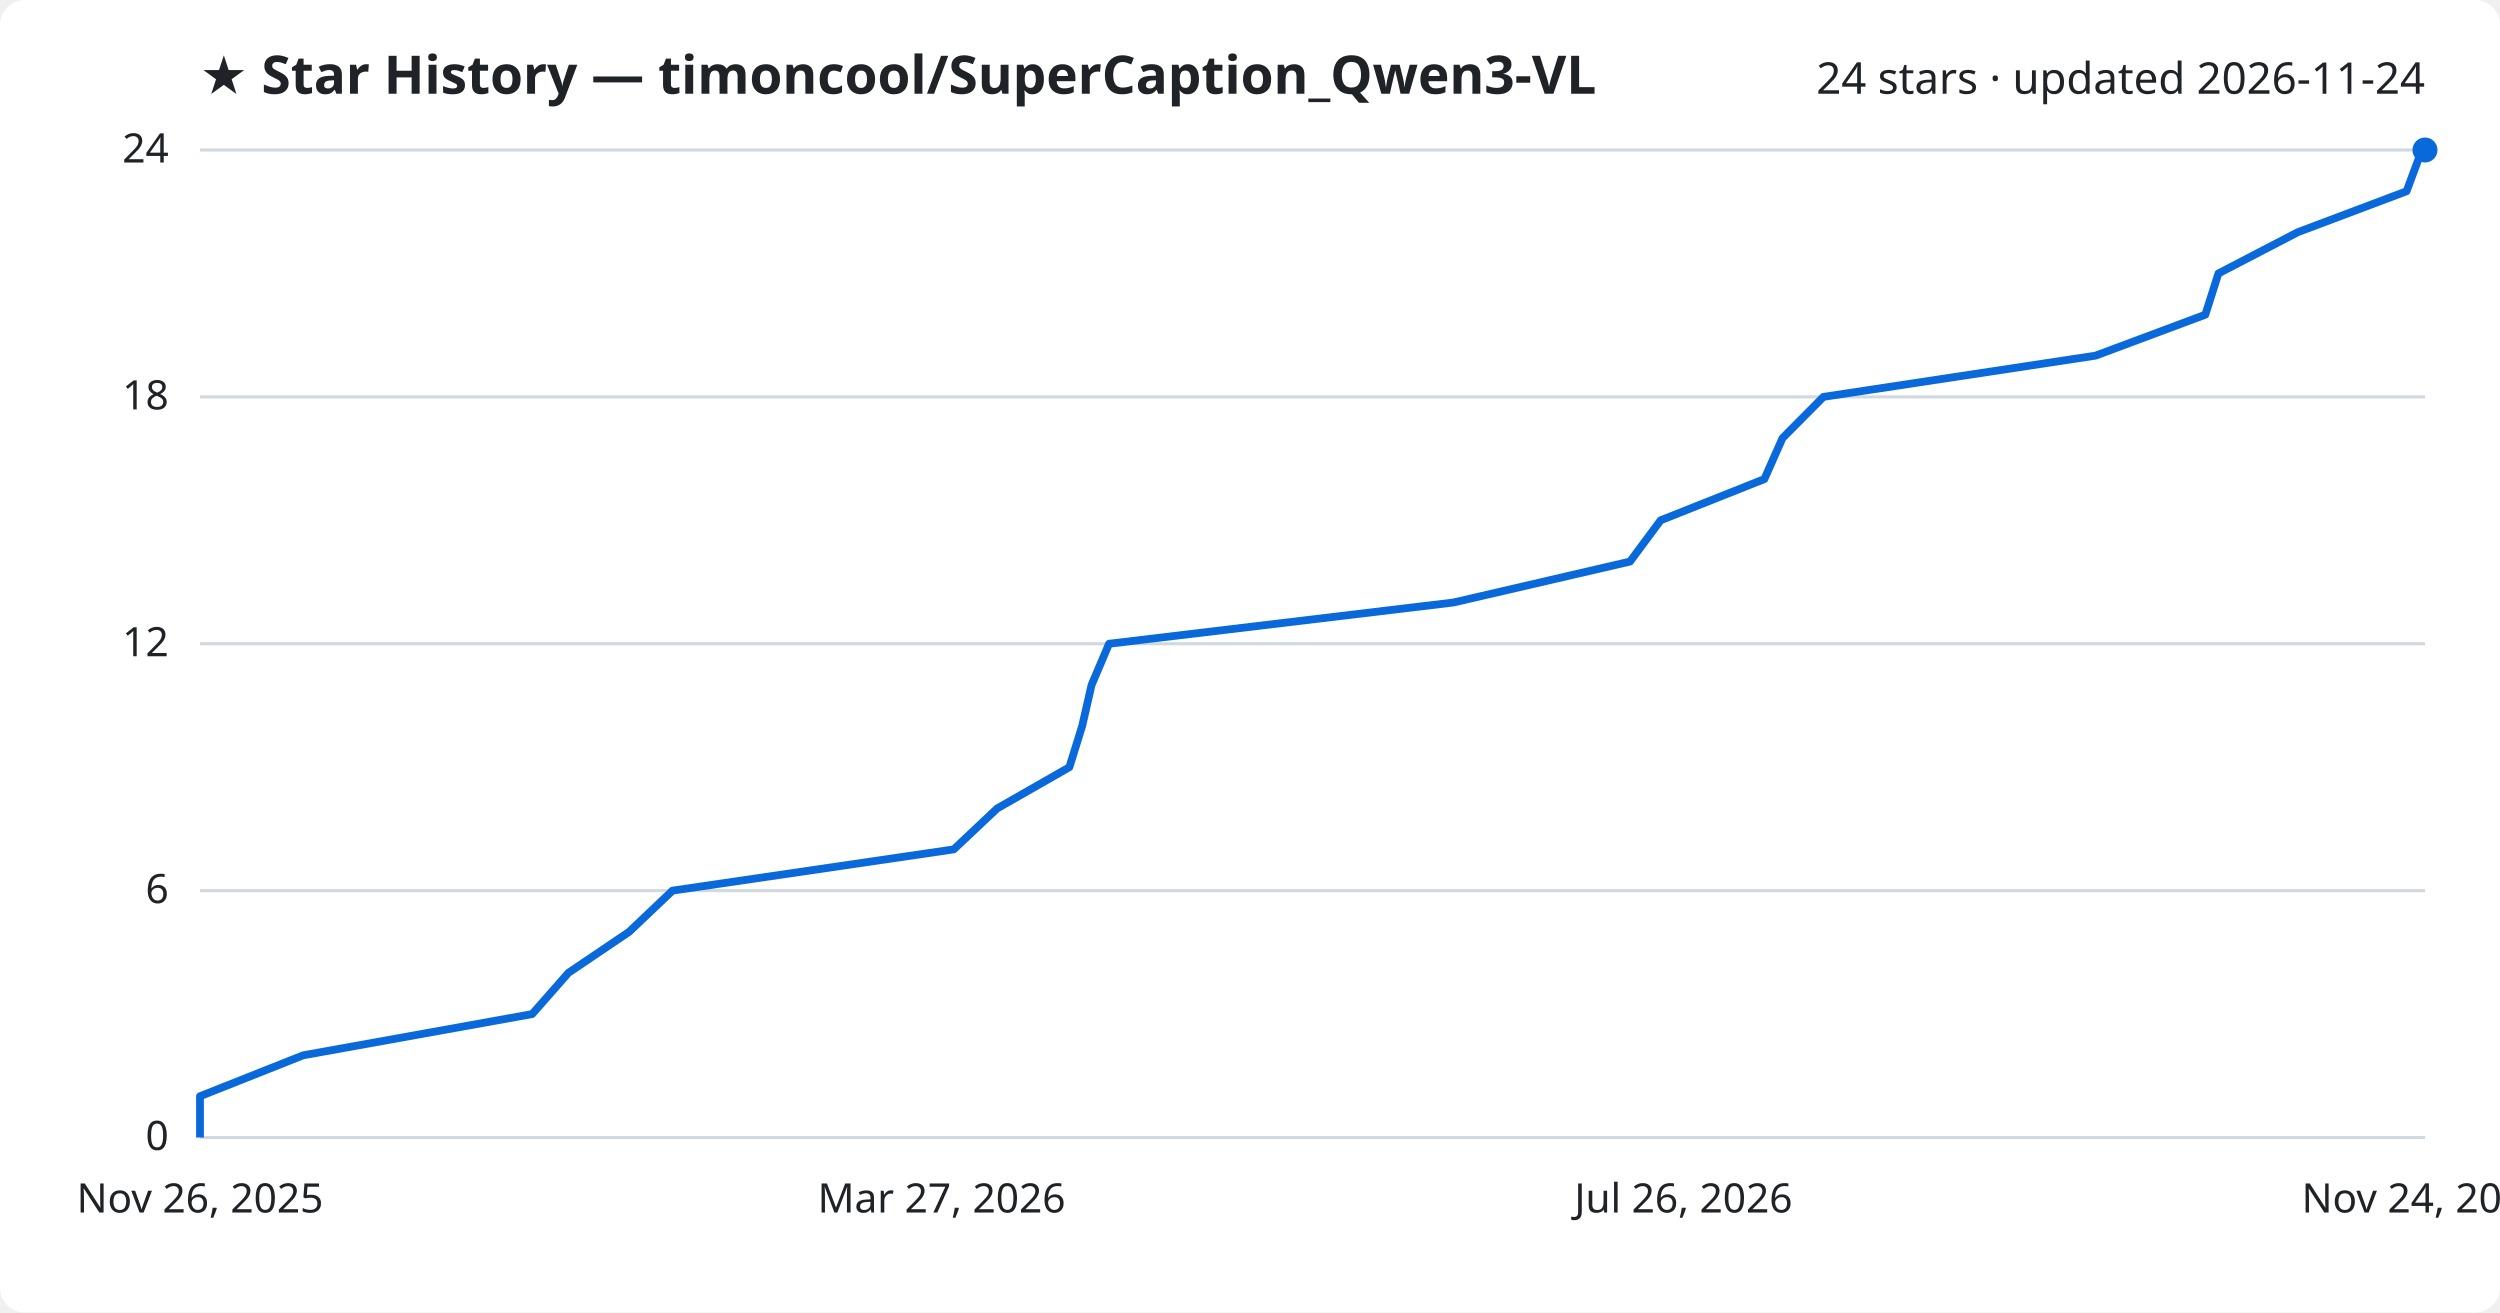
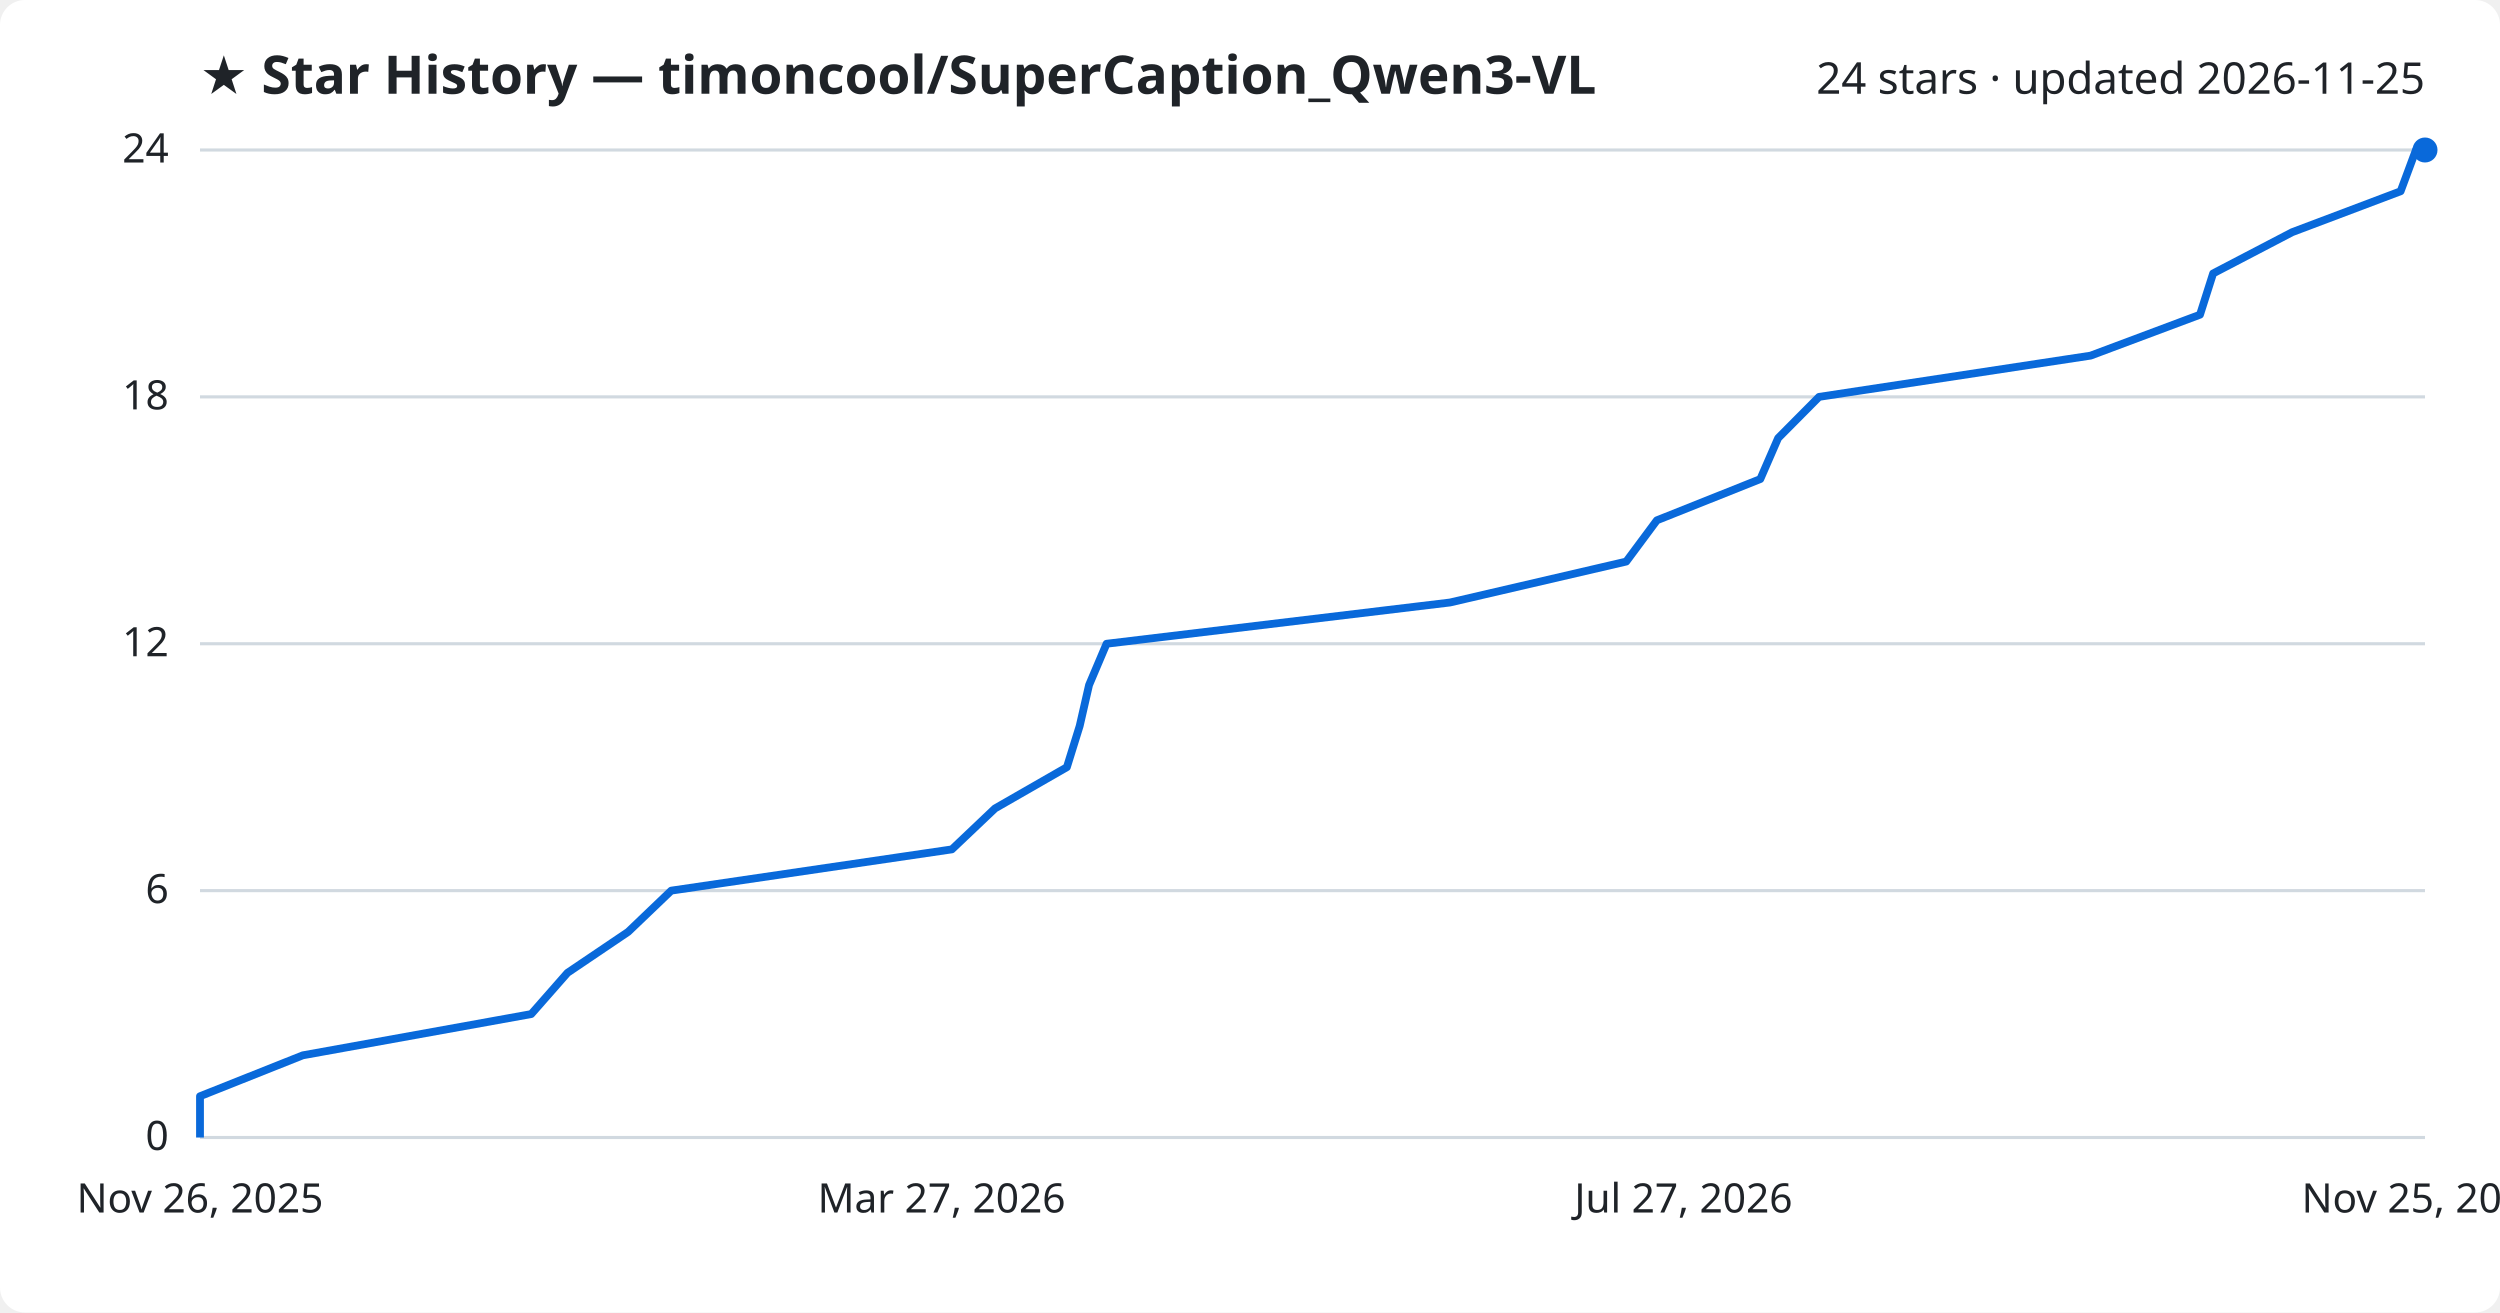
<svg xmlns="http://www.w3.org/2000/svg" viewBox="0 0 800 420" font-family="Segoe UI, sans-serif">
  <rect width="800" height="420" fill="#ffffff" rx="8" />
  <text x="64" y="30" fill="#1f2328" font-size="17" font-weight="700">★ Star History — timoncool/SuperCaption_Qwen3-VL</text>
-   <text x="776" y="30" fill="#1f2328" font-size="14" text-anchor="end">24 stars · updated 2026-11-24</text>
+   <text x="776" y="30" fill="#1f2328" font-size="14" text-anchor="end">24 stars · updated 2026-11-25</text>
  <line x1="64" y1="364.0" x2="776" y2="364.0" stroke="#d1d9e0" stroke-width="1" />
  <text x="54" y="368.0" fill="#1f2328" font-size="13" text-anchor="end">0</text>
  <line x1="64" y1="285.0" x2="776" y2="285.0" stroke="#d1d9e0" stroke-width="1" />
  <text x="54" y="289.0" fill="#1f2328" font-size="13" text-anchor="end">6</text>
  <line x1="64" y1="206.0" x2="776" y2="206.0" stroke="#d1d9e0" stroke-width="1" />
  <text x="54" y="210.0" fill="#1f2328" font-size="13" text-anchor="end">12</text>
  <line x1="64" y1="127.0" x2="776" y2="127.0" stroke="#d1d9e0" stroke-width="1" />
  <text x="54" y="131.0" fill="#1f2328" font-size="13" text-anchor="end">18</text>
  <line x1="64" y1="48.0" x2="776" y2="48.0" stroke="#d1d9e0" stroke-width="1" />
  <text x="54" y="52.0" fill="#1f2328" font-size="13" text-anchor="end">24</text>
-   <path d="M64.0,364.0 L64.0,350.8 L97.0,337.7 L170.3,324.5 L181.9,311.3 L201.3,298.2 L215.2,285.0 L305.2,271.8 L319.1,258.7 L342.2,245.5 L346.3,232.3 L349.3,219.2 L354.9,206.0 L465.1,192.8 L521.6,179.7 L531.4,166.5 L564.6,153.3 L570.4,140.2 L583.5,127.0 L670.6,113.8 L705.7,100.7 L709.9,87.5 L735.3,74.3 L770.1,61.2 L775.0,48.0 L776.0,48.0" fill="none" stroke="#0969da" stroke-width="2.5" stroke-linejoin="round" />
+   <path d="M64.0,364.0 L64.0,350.8 L96.9,337.7 L170.0,324.5 L181.6,311.3 L201.0,298.2 L214.8,285.0 L304.6,271.8 L318.4,258.7 L341.4,245.5 L345.5,232.3 L348.5,219.2 L354.1,206.0 L464.0,192.8 L520.4,179.7 L530.2,166.5 L563.3,153.3 L569.0,140.2 L582.1,127.0 L669.0,113.8 L704.0,100.7 L708.2,87.5 L733.5,74.3 L768.2,61.2 L773.1,48.0 L776.0,48.0" fill="none" stroke="#0969da" stroke-width="2.5" stroke-linejoin="round" />
  <circle cx="776.0" cy="48.0" r="4" fill="#0969da" />
  <text x="64.0" y="388" fill="#1f2328" font-size="13" text-anchor="middle">Nov 26, 2025</text>
  <text x="301.3" y="388" fill="#1f2328" font-size="13" text-anchor="middle">Mar 27, 2026</text>
-   <text x="538.7" y="388" fill="#1f2328" font-size="13" text-anchor="middle">Jul 26, 2026</text>
-   <text x="776.0" y="388" fill="#1f2328" font-size="13" text-anchor="middle">Nov 24, 2026</text>
+   <text x="538.7" y="388" fill="#1f2328" font-size="13" text-anchor="middle">Jul 27, 2026</text>
+   <text x="776.0" y="388" fill="#1f2328" font-size="13" text-anchor="middle">Nov 25, 2026</text>
</svg>
